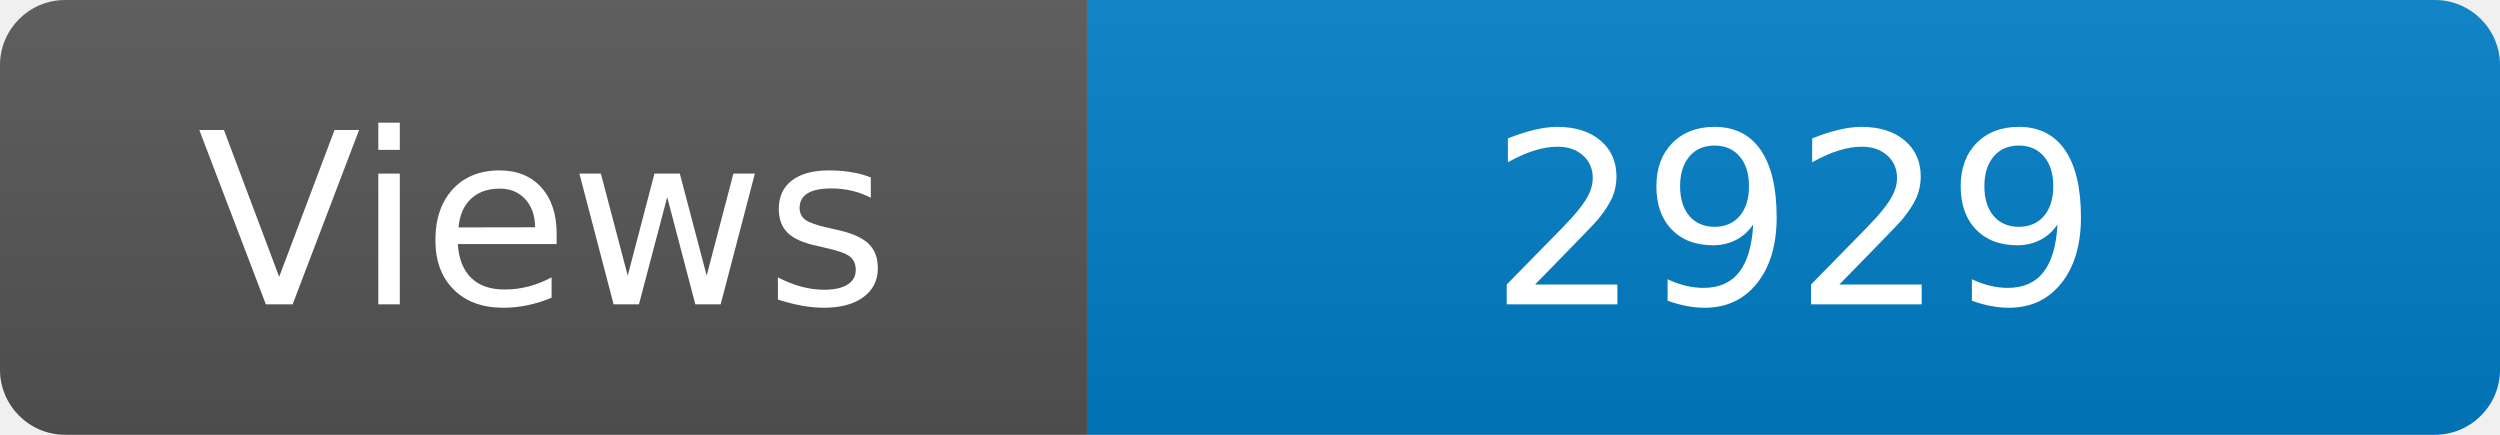
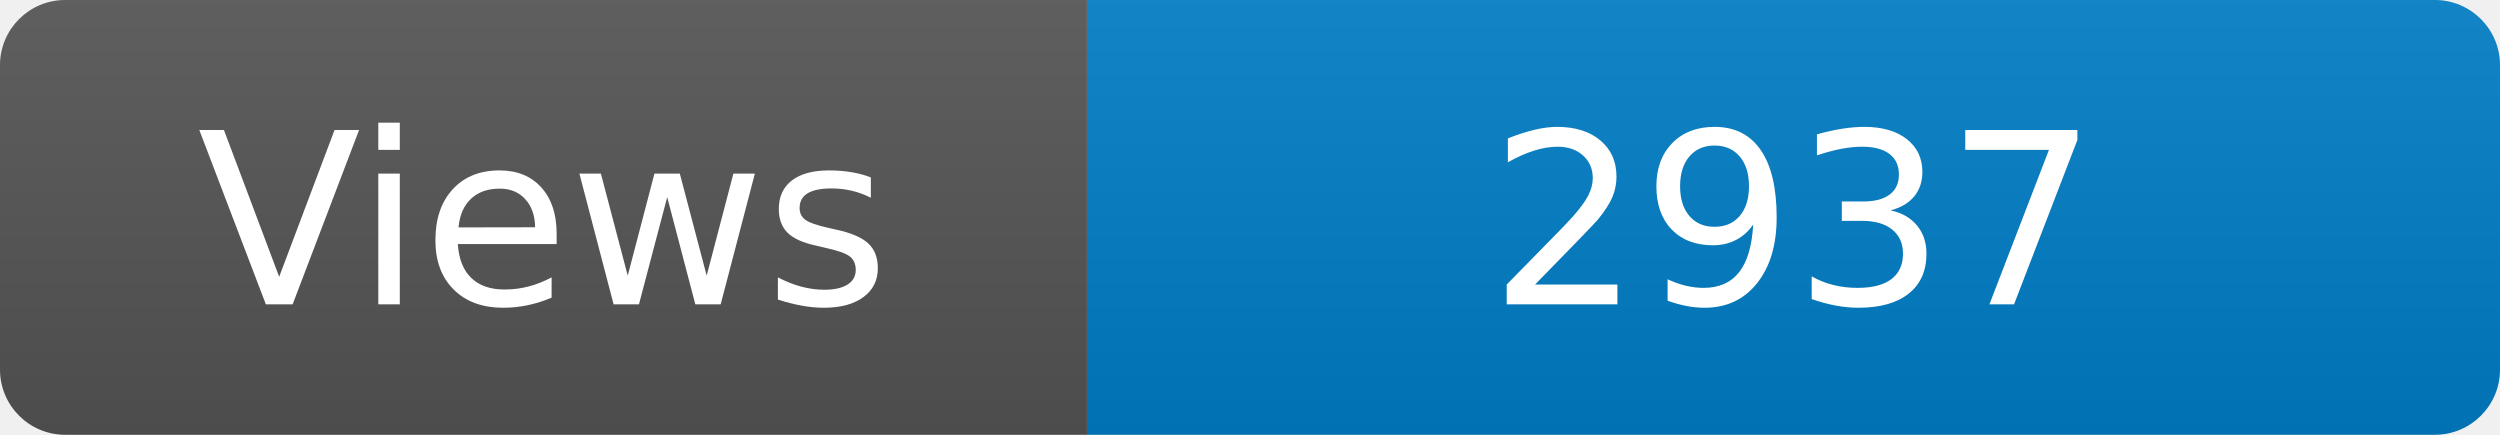
<svg xmlns="http://www.w3.org/2000/svg" width="115" height="20" role="img" aria-label="Maintained?: yes">
  <linearGradient id="s" x2="0" y2="100%">
    <stop offset="0" stop-color="#bbb" stop-opacity=".1" />
    <stop offset="1" stop-opacity=".1" />
  </linearGradient>
  <clipPath id="r">
    <rect width="115" height="20" rx="3" fill="#fff" />
  </clipPath>
  <g clip-path="url(#r)">
    <rect width="50" height="20" fill="#555" />
    <rect x="50" width="160" height="20" fill="#007ec6" />
    <rect width="115" height="20" fill="url(#s)" />
  </g>
  <g fill="#fff" text-anchor="middle" font-family="Verdana,Geneva,DejaVu Sans,sans-serif" font-size="110">
    <text x="250" y="140" transform="scale(.1)" fill="#fff">Views</text>
-     <text x="825" y="140" transform="scale(.1)" fill="#fff">2929</text>
+     <text x="825" y="140" transform="scale(.1)" fill="#fff">2937</text>
  </g>
</svg>
